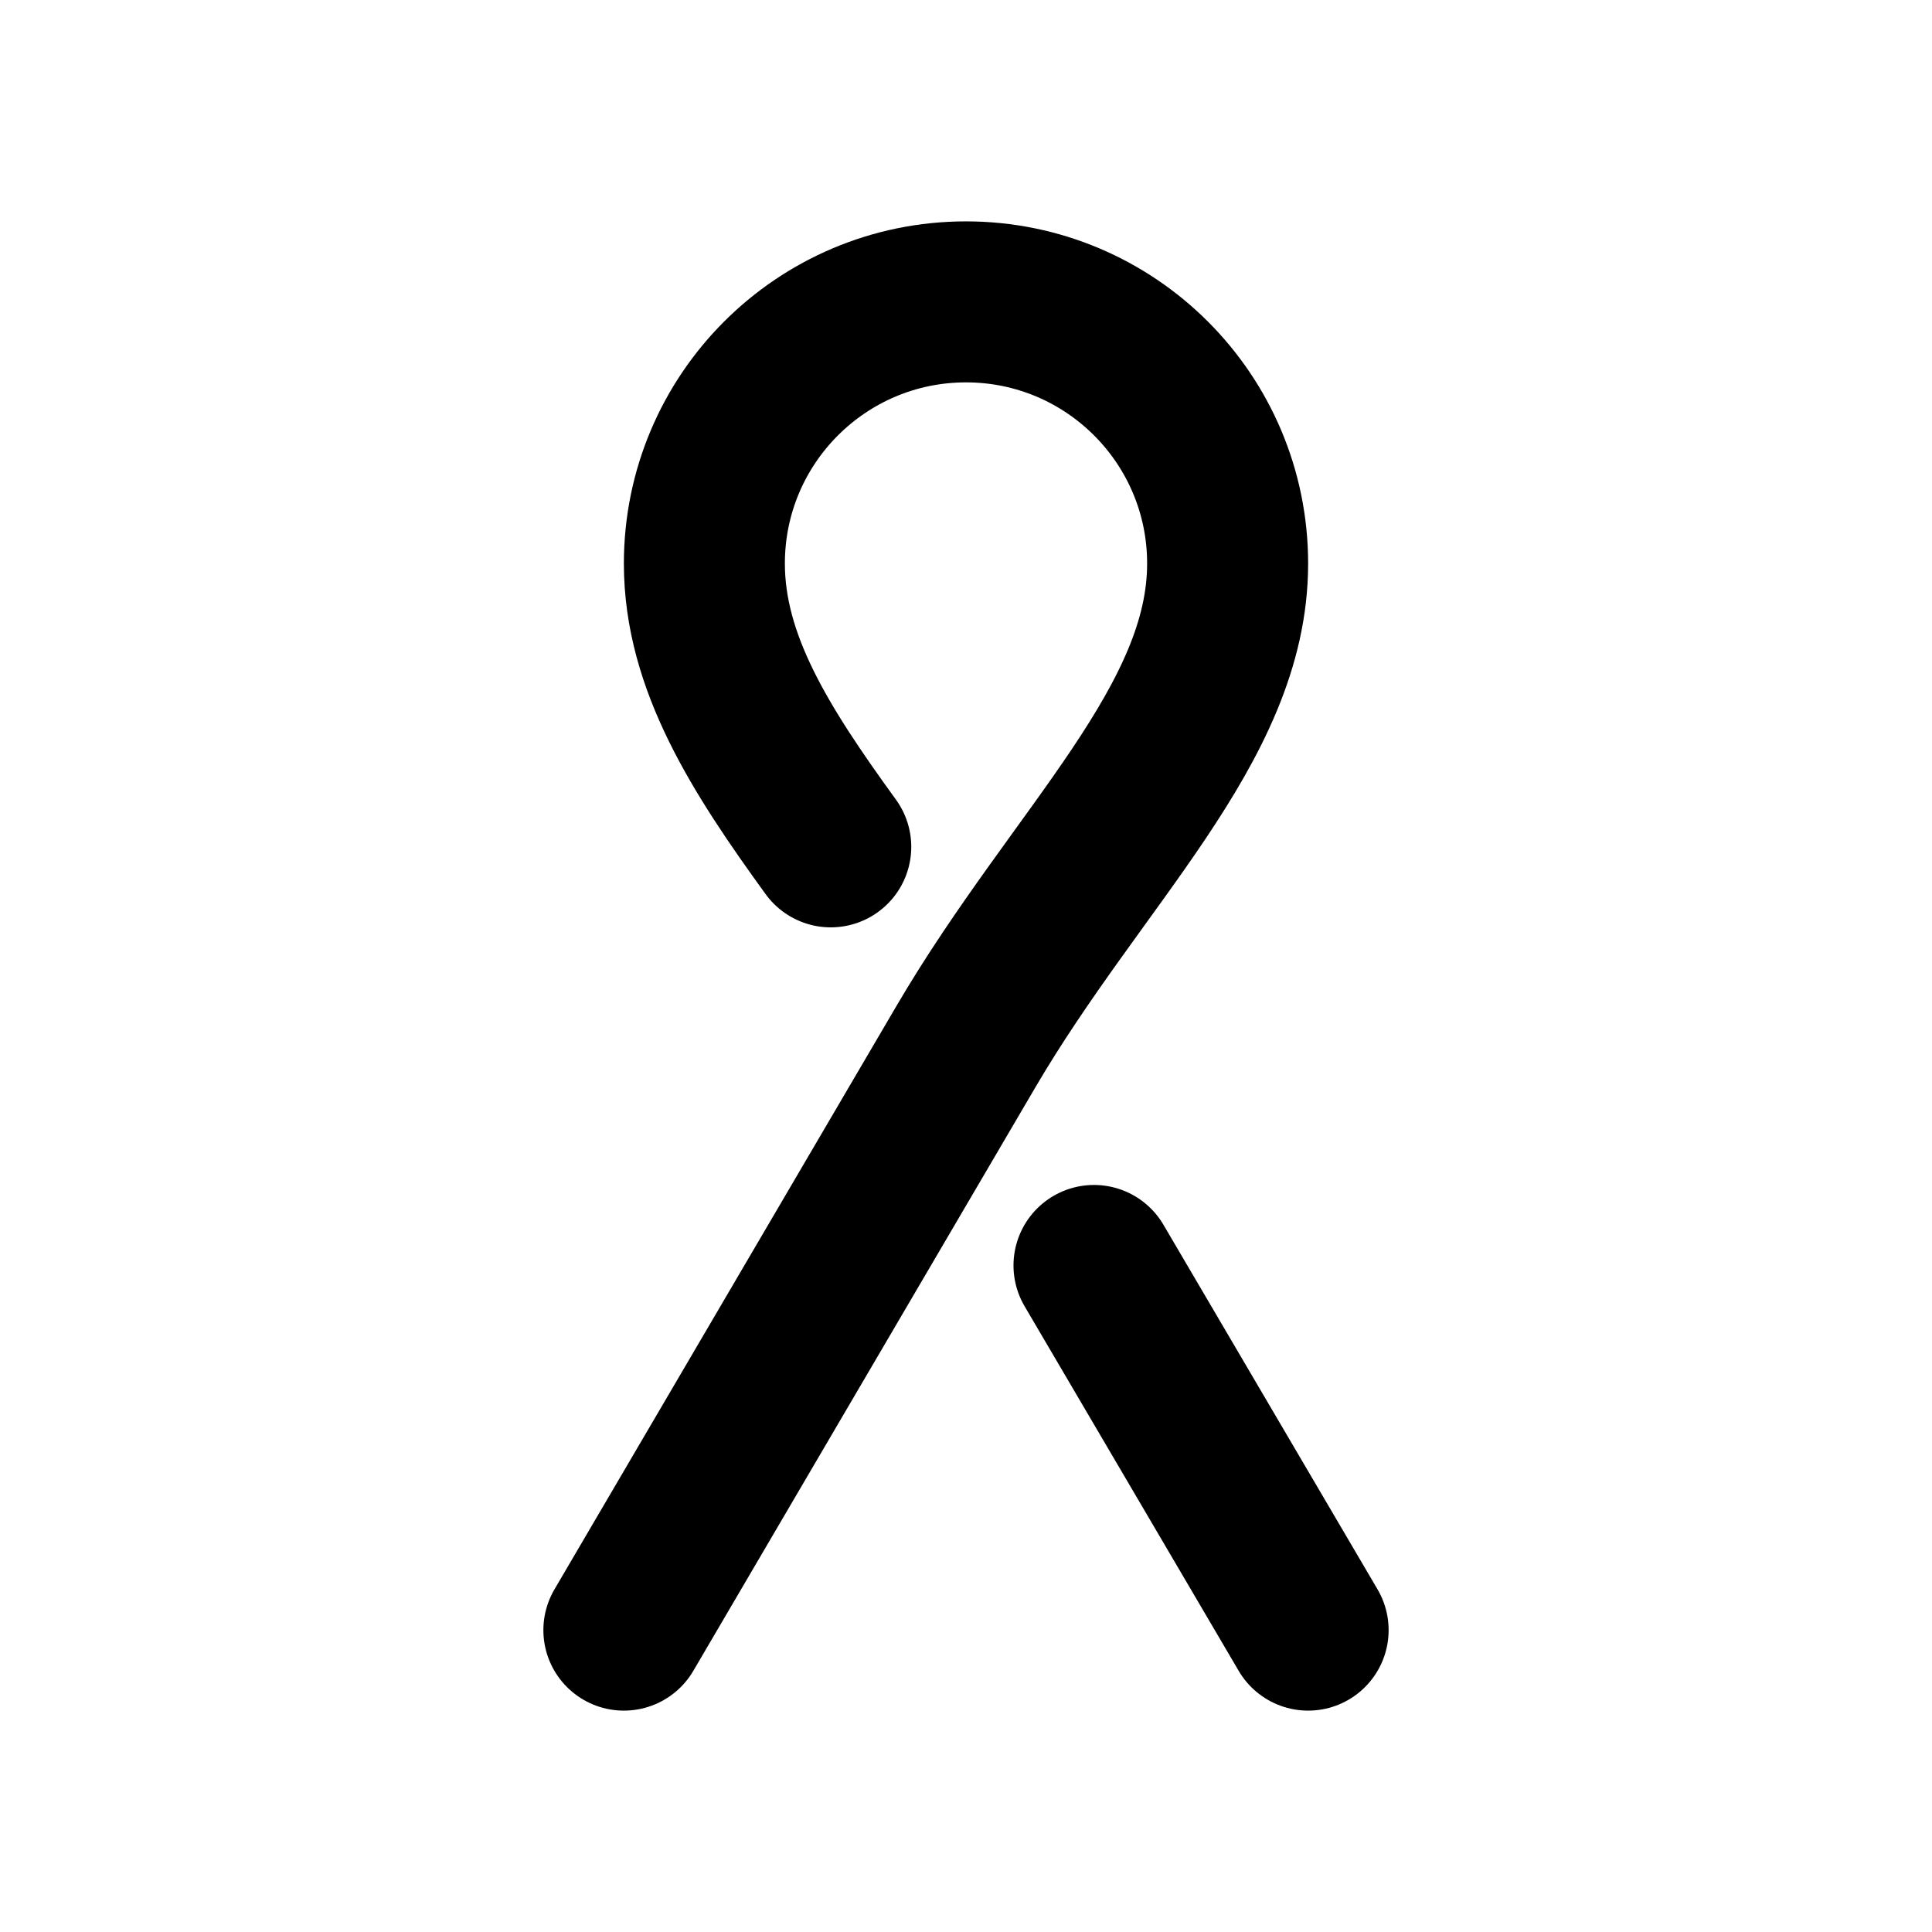
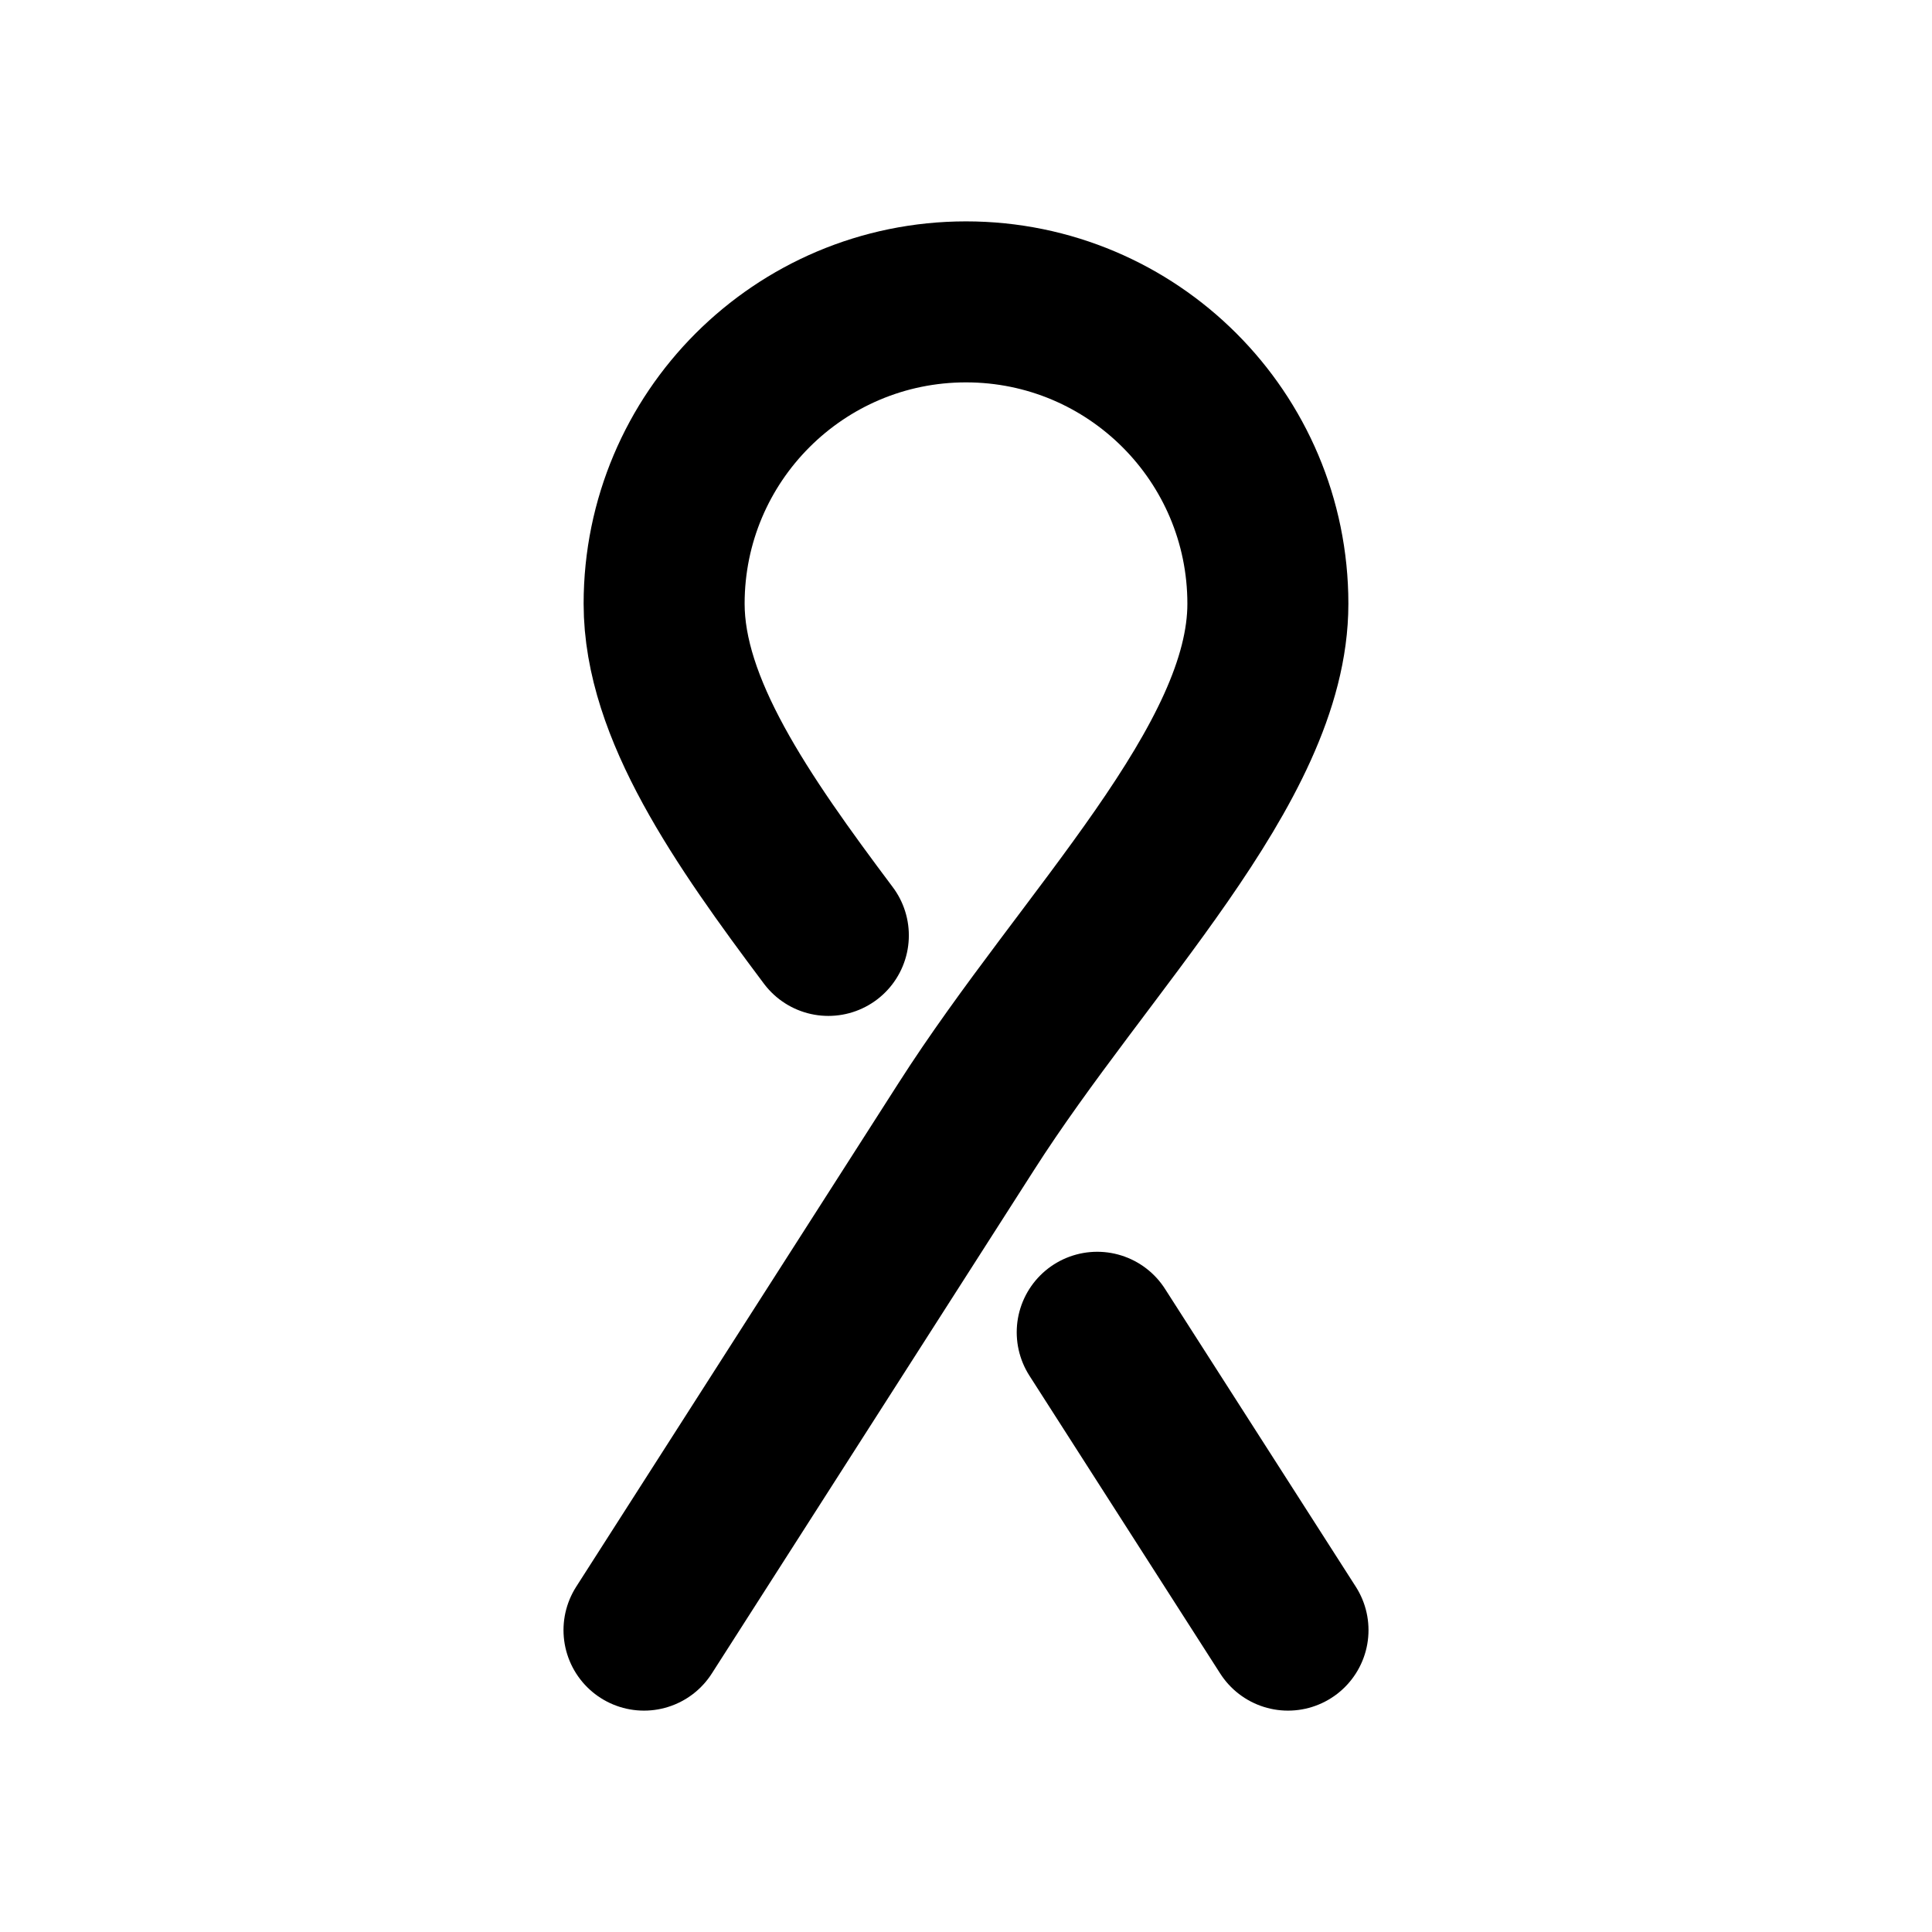
<svg xmlns="http://www.w3.org/2000/svg" viewBox="0 0 24 24" fill="none" stroke="currentColor" stroke-width="2" stroke-linecap="round" stroke-linejoin="round">
-   <path d="M7.75 20.25L12 13C13.39 10.63 15.25 9 15.25 7A3.25 3.25 0 0 0 8.75 7M8.75 7C8.75 8.23 9.45 9.32 10.32 10.52M13.59 15.72L16.25 20.25" />
+   <path d="M8 20.25L12 14C13.48 11.68 15.75 9.5 15.75 7.5A3.75 3.75 0 0 0 8.25 7.5M8.25 7.5C8.25 8.8 9.21 10.18 10.29 11.62M13.63 16.55L16 20.25" />
</svg>
